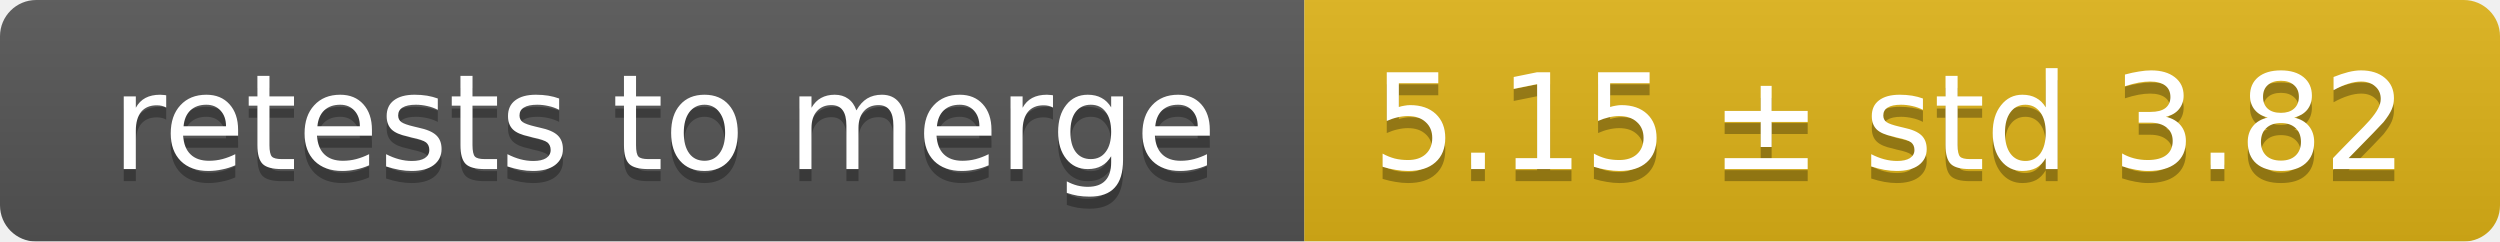
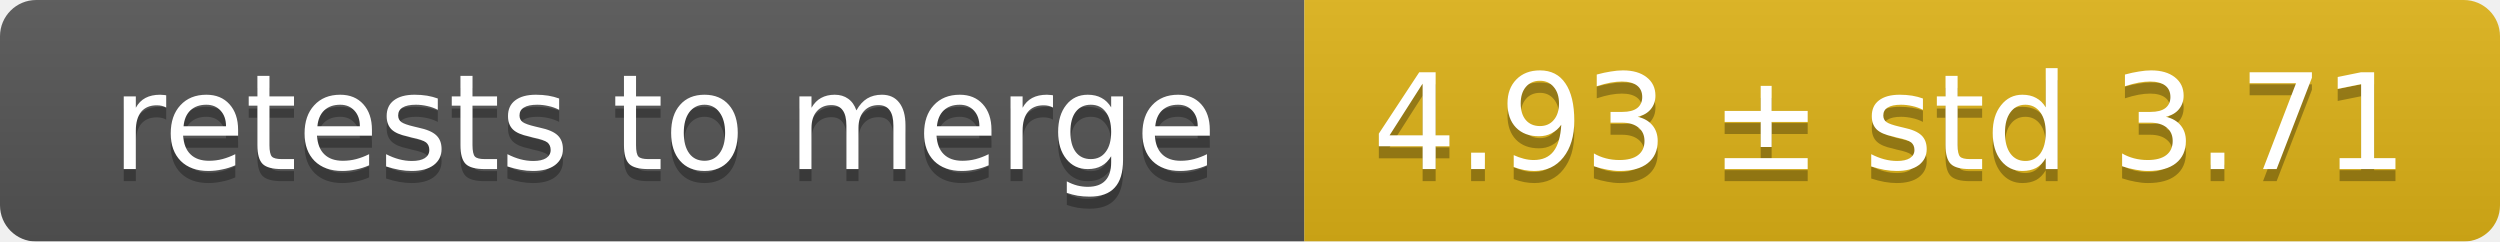
<svg xmlns="http://www.w3.org/2000/svg" width="207" height="20">
  <linearGradient id="smooth" x2="0" y2="100%">
    <stop offset="0" stop-color="#bbb" stop-opacity=".1" />
    <stop offset="1" stop-opacity=".1" />
  </linearGradient>
  <mask id="round">
    <rect width="207" height="20" rx="3" fill="#fff" />
  </mask>
  <g mask="url(#round)">
    <rect width="108" height="20" fill="#555" />
    <rect x="108" width="99" height="20" fill="#dfb317" />
    <rect width="207" height="20" fill="url(#smooth)" />
  </g>
  <g fill="#fff" text-anchor="middle" font-family="DejaVu Sans,Verdana,Geneva,sans-serif" font-size="11">
    <text x="55" y="15" fill="#010101" fill-opacity=".3">retests to merge</text>
    <text x="55" y="14">retests to merge</text>
-     <text x="156.5" y="15" fill="#010101" fill-opacity=".3">5.15 ± std 3.82</text>
-     <text x="156.5" y="14">5.15 ± std 3.82</text>
+     <text x="156.5" y="15" fill="#010101" fill-opacity=".3">4.93 ± std 3.71</text>
+     <text x="156.5" y="14">4.93 ± std 3.71</text>
  </g>
</svg>
